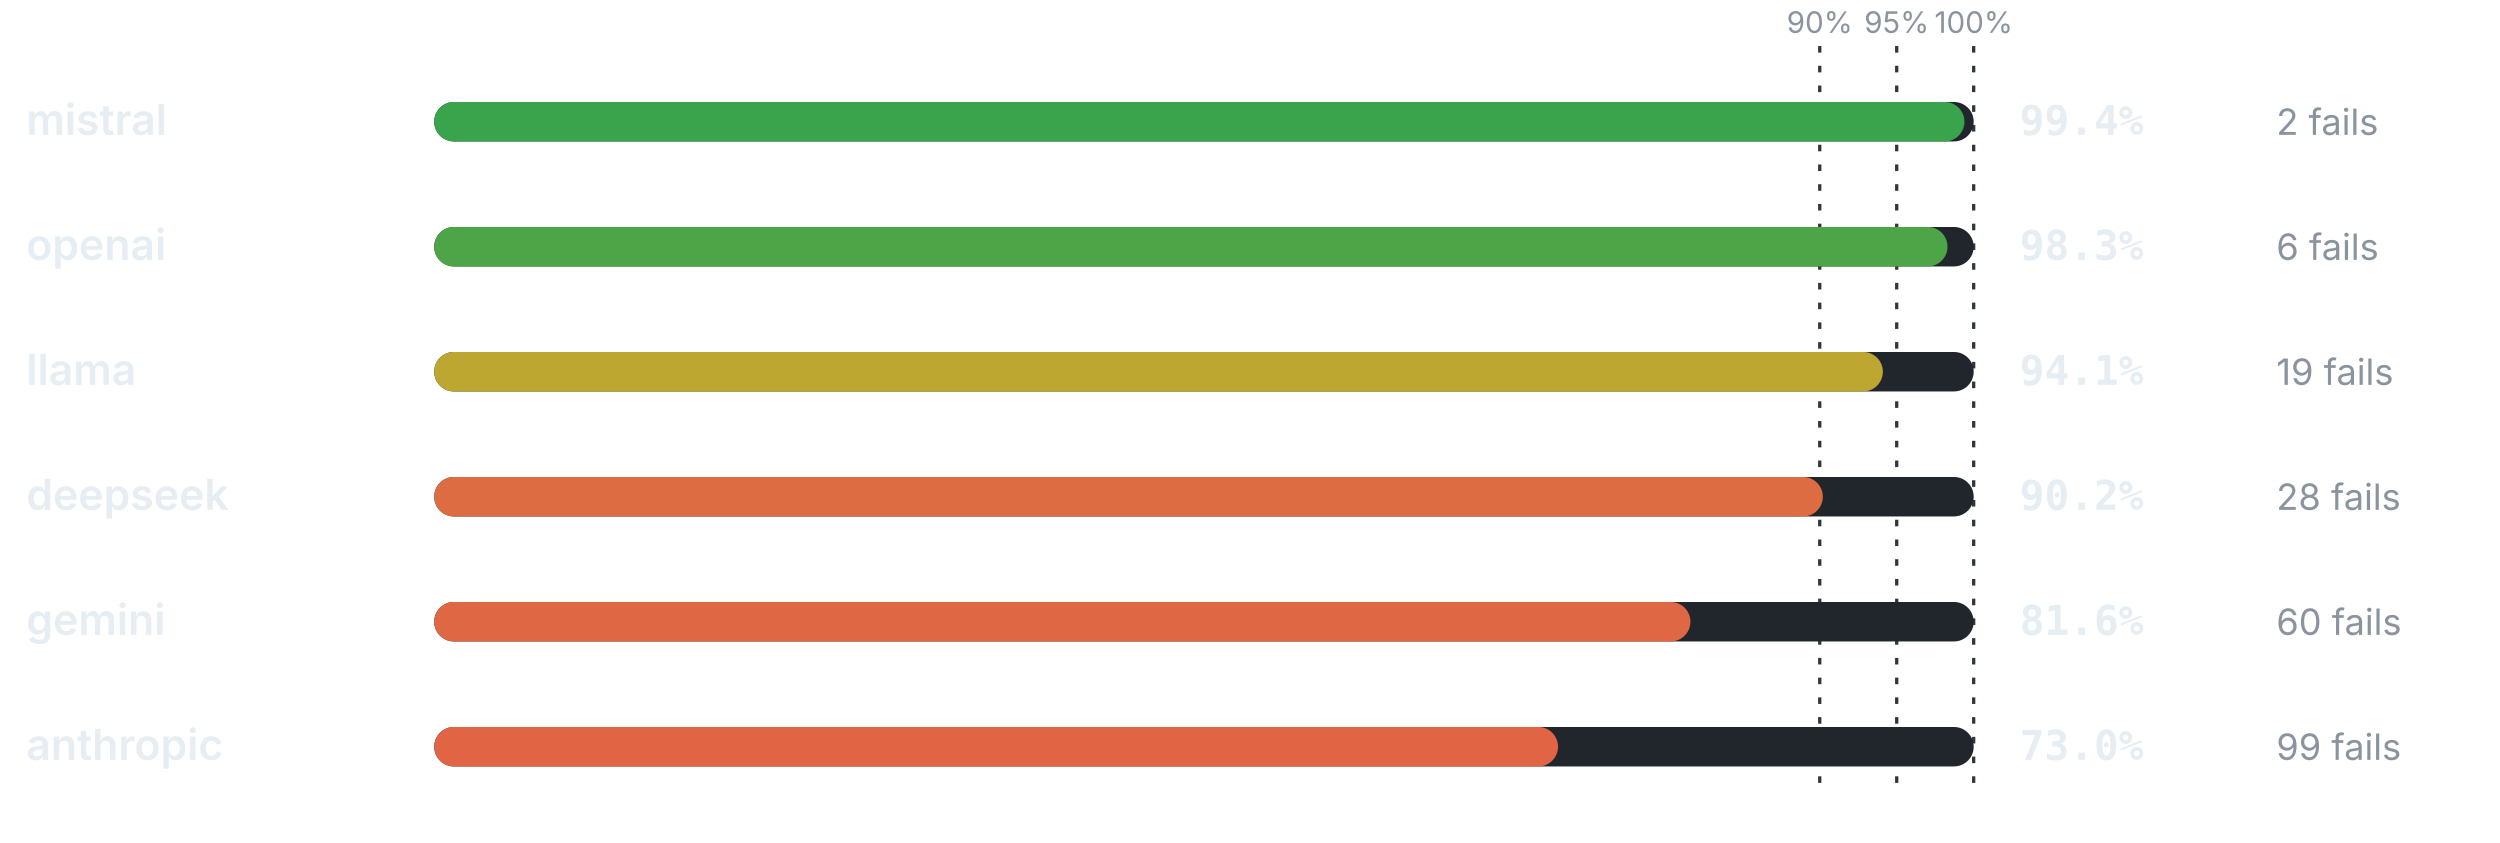
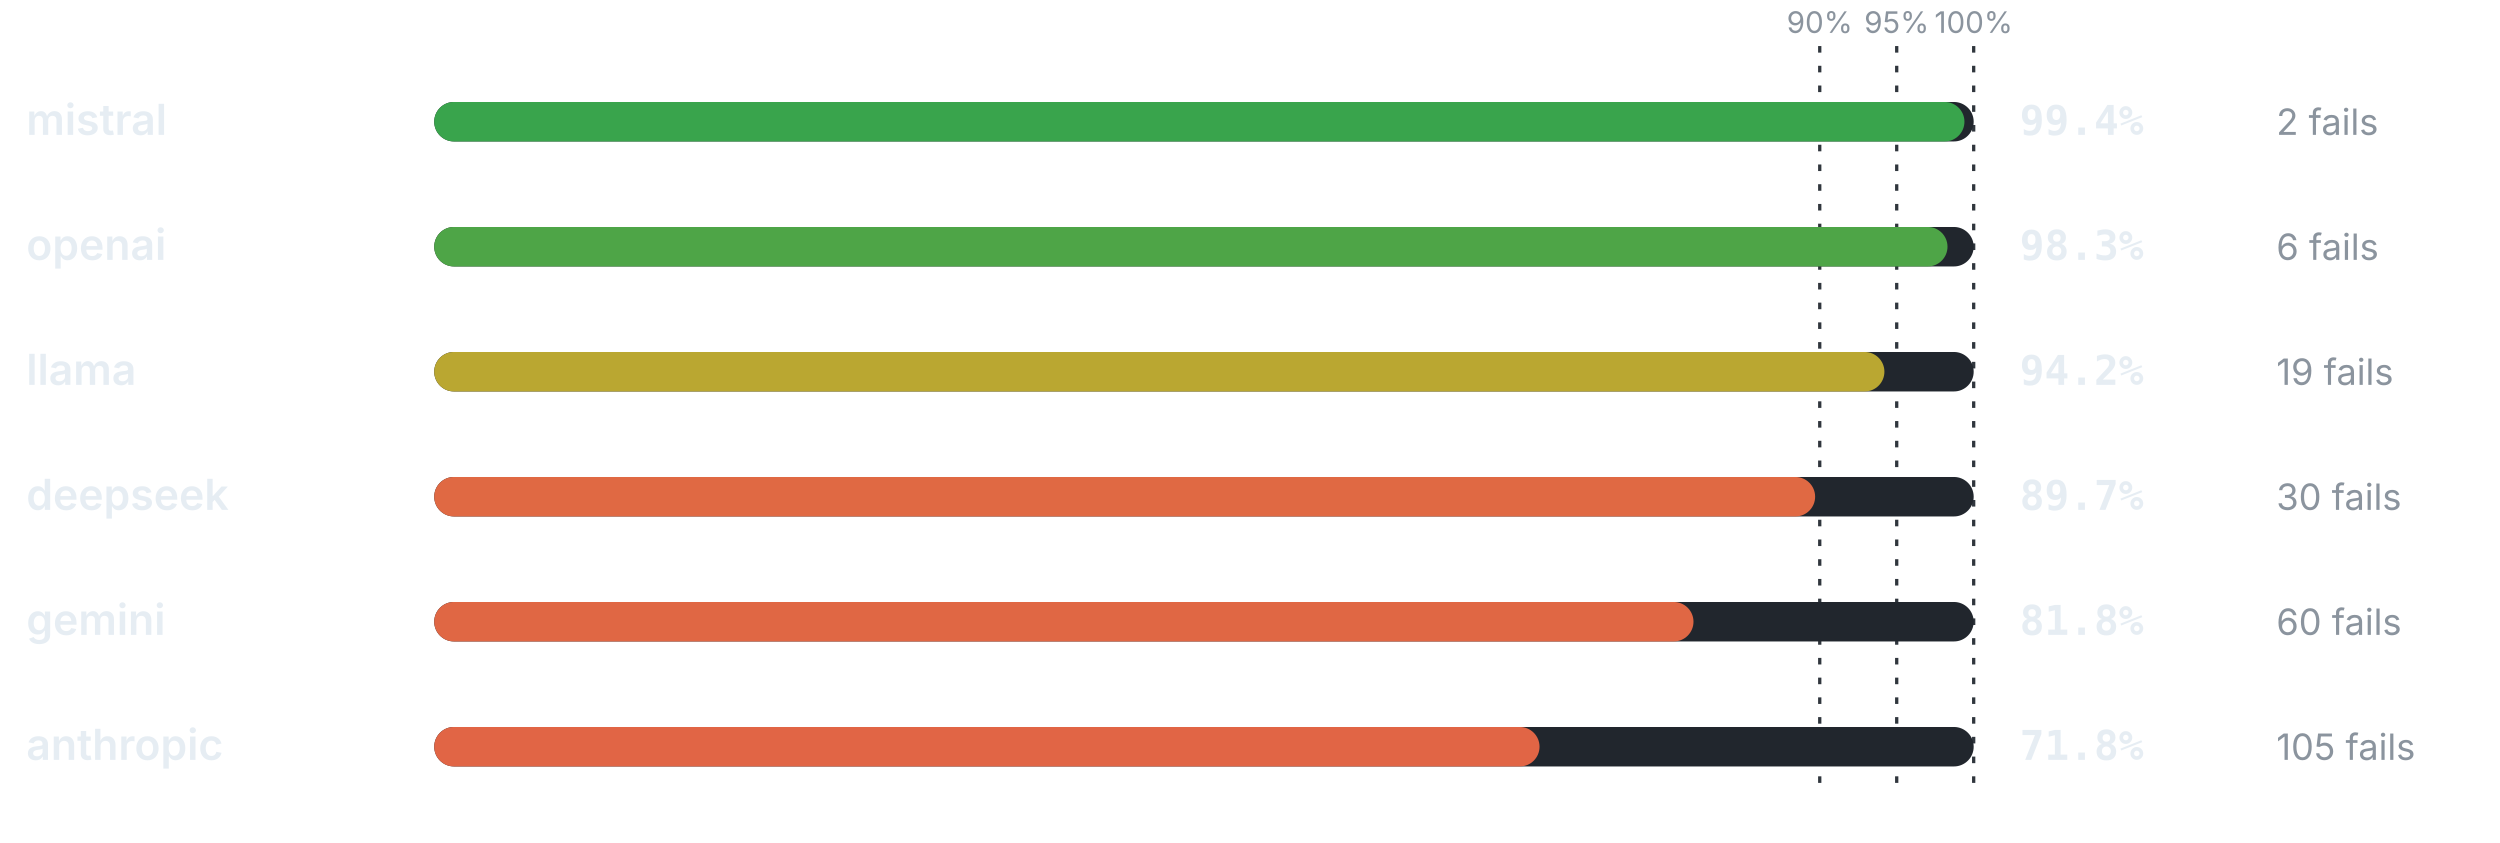
<svg xmlns="http://www.w3.org/2000/svg" viewBox="0 0 760 256" width="760" height="256" role="img" aria-label="Pass rate by provider" font-family="-apple-system,BlinkMacSystemFont,'Segoe UI',system-ui,sans-serif">
  <line x1="553.2" y1="14" x2="553.2" y2="240" stroke="#30363d" stroke-width="1" stroke-dasharray="2 4" />
  <text x="553.2" y="10" font-size="9" font-weight="400" text-anchor="middle" fill="#8b949e">90%</text>
  <line x1="576.6" y1="14" x2="576.6" y2="240" stroke="#30363d" stroke-width="1" stroke-dasharray="2 4" />
  <text x="576.6" y="10" font-size="9" font-weight="400" text-anchor="middle" fill="#8b949e">95%</text>
  <line x1="600" y1="14" x2="600" y2="240" stroke="#30363d" stroke-width="1" stroke-dasharray="2 4" />
  <text x="600" y="10" font-size="9" font-weight="400" text-anchor="middle" fill="#8b949e">100%</text>
  <text x="8" y="41" font-size="13" font-weight="600" text-anchor="start" fill="#e6edf3">mistral</text>
  <rect x="132" y="31" width="468" height="12" rx="6" fill="#21262d" />
  <rect x="132" y="31" width="465.19" height="12" rx="6" fill="#39a44c" />
  <text x="614" y="41" font-size="12.5" font-weight="700" text-anchor="start" fill="#e6edf3" font-family="ui-monospace,SFMono-Regular,Menlo,monospace">99.4%</text>
  <text x="692" y="41" font-size="11" font-weight="400" text-anchor="start" fill="#8b949e">2 fails</text>
  <text x="8" y="79" font-size="13" font-weight="600" text-anchor="start" fill="#e6edf3">openai</text>
  <rect x="132" y="69" width="468" height="12" rx="6" fill="#21262d" />
  <rect x="132" y="69" width="460.04" height="12" rx="6" fill="#4ea547" />
  <text x="614" y="79" font-size="12.5" font-weight="700" text-anchor="start" fill="#e6edf3" font-family="ui-monospace,SFMono-Regular,Menlo,monospace">98.3%</text>
  <text x="692" y="79" font-size="11" font-weight="400" text-anchor="start" fill="#8b949e">6 fails</text>
  <text x="8" y="117" font-size="13" font-weight="600" text-anchor="start" fill="#e6edf3">llama</text>
  <rect x="132" y="107" width="468" height="12" rx="6" fill="#21262d" />
-   <rect x="132" y="107" width="440.39" height="12" rx="6" fill="#bda731" />
-   <text x="614" y="117" font-size="12.5" font-weight="700" text-anchor="start" fill="#e6edf3" font-family="ui-monospace,SFMono-Regular,Menlo,monospace">94.1%</text>
+   <rect x="132" y="107" width="440.86" height="12" rx="6" fill="#baa731" />
+   <text x="614" y="117" font-size="12.5" font-weight="700" text-anchor="start" fill="#e6edf3" font-family="ui-monospace,SFMono-Regular,Menlo,monospace">94.2%</text>
  <text x="692" y="117" font-size="11" font-weight="400" text-anchor="start" fill="#8b949e">19 fails</text>
  <text x="8" y="155" font-size="13" font-weight="600" text-anchor="start" fill="#e6edf3">deepseek</text>
  <rect x="132" y="145" width="468" height="12" rx="6" fill="#21262d" />
-   <rect x="132" y="145" width="422.14" height="12" rx="6" fill="#de6c42" />
-   <text x="614" y="155" font-size="12.5" font-weight="700" text-anchor="start" fill="#e6edf3" font-family="ui-monospace,SFMono-Regular,Menlo,monospace">90.2%</text>
-   <text x="692" y="155" font-size="11" font-weight="400" text-anchor="start" fill="#8b949e">28 fails</text>
+   <rect x="132" y="145" width="419.8" height="12" rx="6" fill="#e06943" />
+   <text x="614" y="155" font-size="12.5" font-weight="700" text-anchor="start" fill="#e6edf3" font-family="ui-monospace,SFMono-Regular,Menlo,monospace">89.7%</text>
+   <text x="692" y="155" font-size="11" font-weight="400" text-anchor="start" fill="#8b949e">30 fails</text>
  <text x="8" y="193" font-size="13" font-weight="600" text-anchor="start" fill="#e6edf3">gemini</text>
  <rect x="132" y="183" width="468" height="12" rx="6" fill="#21262d" />
-   <rect x="132" y="183" width="381.89" height="12" rx="6" fill="#e06744" />
-   <text x="614" y="193" font-size="12.5" font-weight="700" text-anchor="start" fill="#e6edf3" font-family="ui-monospace,SFMono-Regular,Menlo,monospace">81.6%</text>
+   <rect x="132" y="183" width="382.82" height="12" rx="6" fill="#e06744" />
+   <text x="614" y="193" font-size="12.5" font-weight="700" text-anchor="start" fill="#e6edf3" font-family="ui-monospace,SFMono-Regular,Menlo,monospace">81.8%</text>
  <text x="692" y="193" font-size="11" font-weight="400" text-anchor="start" fill="#8b949e">60 fails</text>
  <text x="8" y="231" font-size="13" font-weight="600" text-anchor="start" fill="#e6edf3">anthropic</text>
  <rect x="132" y="221" width="468" height="12" rx="6" fill="#21262d" />
-   <rect x="132" y="221" width="341.64" height="12" rx="6" fill="#e16545" />
-   <text x="614" y="231" font-size="12.5" font-weight="700" text-anchor="start" fill="#e6edf3" font-family="ui-monospace,SFMono-Regular,Menlo,monospace">73.0%</text>
-   <text x="692" y="231" font-size="11" font-weight="400" text-anchor="start" fill="#8b949e">99 fails</text>
+   <rect x="132" y="221" width="336.02" height="12" rx="6" fill="#e16545" />
+   <text x="614" y="231" font-size="12.5" font-weight="700" text-anchor="start" fill="#e6edf3" font-family="ui-monospace,SFMono-Regular,Menlo,monospace">71.8%</text>
+   <text x="692" y="231" font-size="11" font-weight="400" text-anchor="start" fill="#8b949e">105 fails</text>
</svg>
